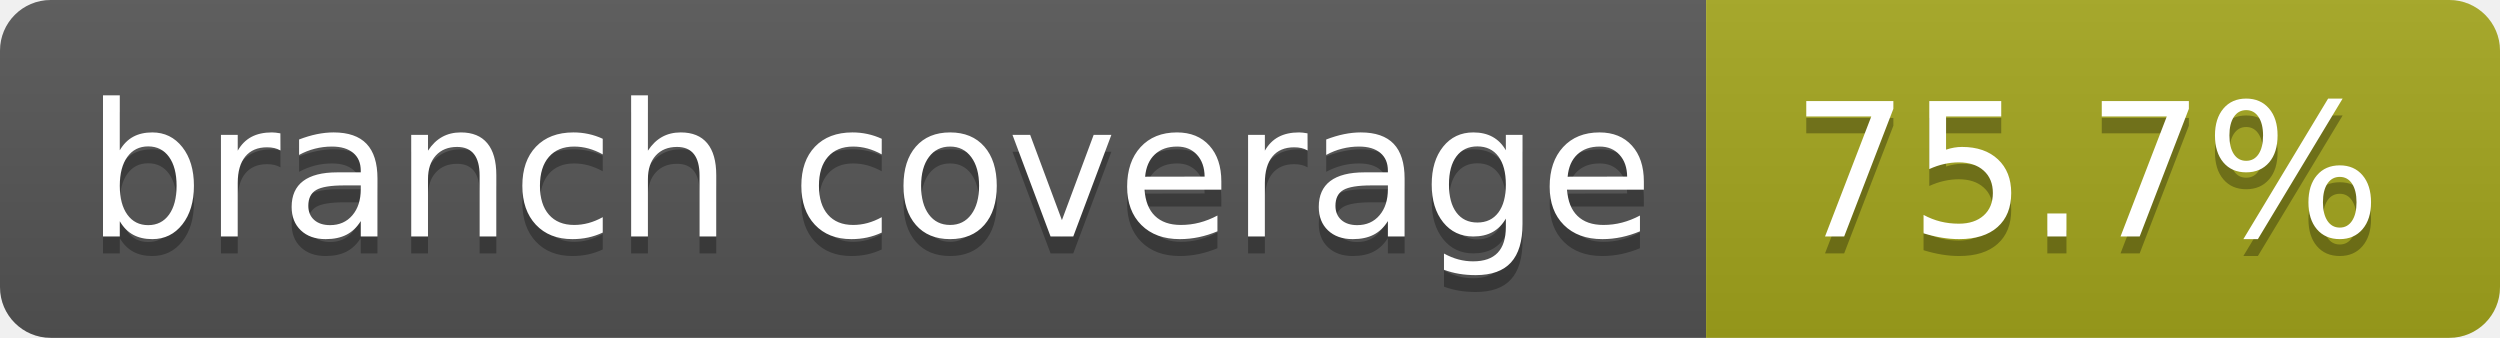
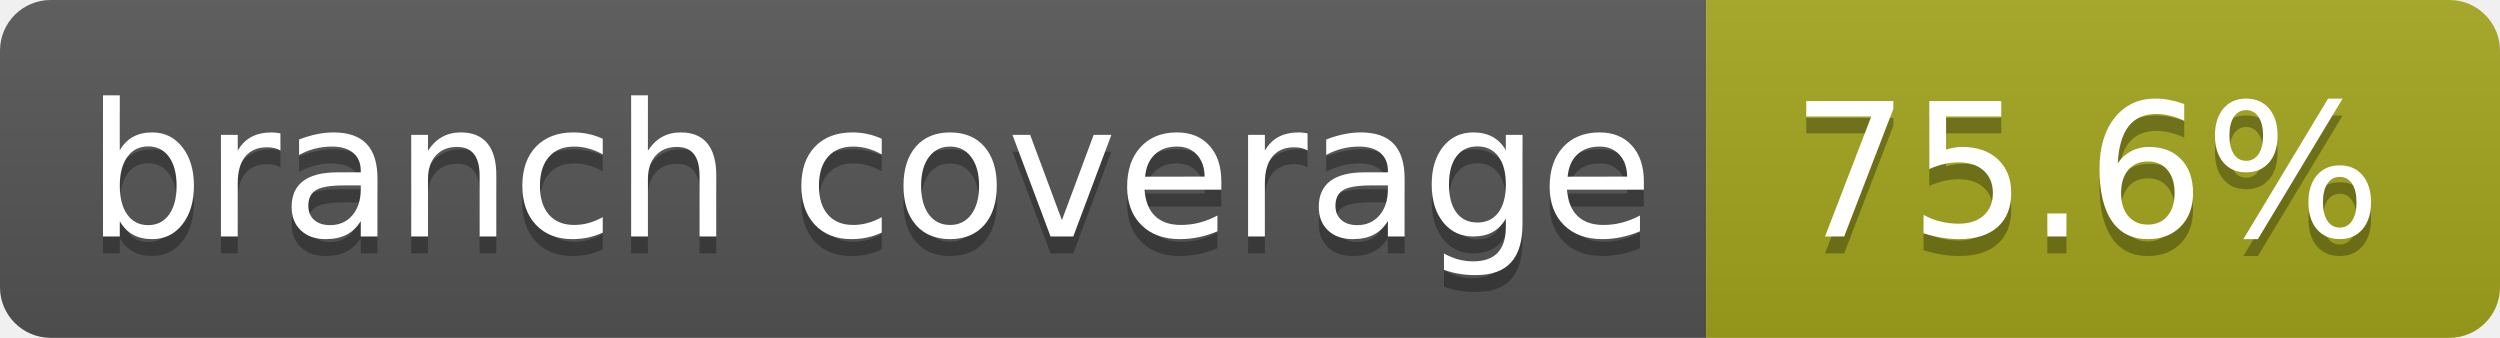
- <svg xmlns="http://www.w3.org/2000/svg" width="148" height="20" role="img" aria-label="branch coverage: 75.7%">
+ <svg xmlns="http://www.w3.org/2000/svg" width="148" height="20" role="img" aria-label="branch coverage: 75.6%">
  <linearGradient id="s" x2="0" y2="100%">
    <stop offset="0" stop-color="#bbb" stop-opacity=".1" />
    <stop offset="1" stop-opacity=".1" />
  </linearGradient>
  <clipPath id="r">
    <rect width="148" height="20" rx="3" fill="#fff" />
  </clipPath>
  <g clip-path="url(#r)">
    <rect width="101" height="20" fill="#555" />
    <rect x="101" width="47" height="20" fill="#a4a61d" />
    <rect width="148" height="20" fill="url(#s)" />
  </g>
  <g fill="#fff" text-anchor="middle" font-family="Verdana,Geneva,DejaVu Sans,sans-serif" text-rendering="geometricPrecision" font-size="110">
    <text aria-hidden="true" x="515" y="150" fill="#010101" fill-opacity=".3" transform="scale(.1)" textLength="910">branch coverage</text>
    <text x="515" y="140" transform="scale(.1)" fill="#fff" textLength="910">branch coverage</text>
-     <text aria-hidden="true" x="1235" y="150" fill="#010101" fill-opacity=".3" transform="scale(.1)" textLength="370">75.7%</text>
-     <text x="1235" y="140" transform="scale(.1)" fill="#fff" textLength="370">75.7%</text>
+     <text aria-hidden="true" x="1235" y="150" fill="#010101" fill-opacity=".3" transform="scale(.1)" textLength="370">75.6%</text>
+     <text x="1235" y="140" transform="scale(.1)" fill="#fff" textLength="370">75.6%</text>
  </g>
</svg>
